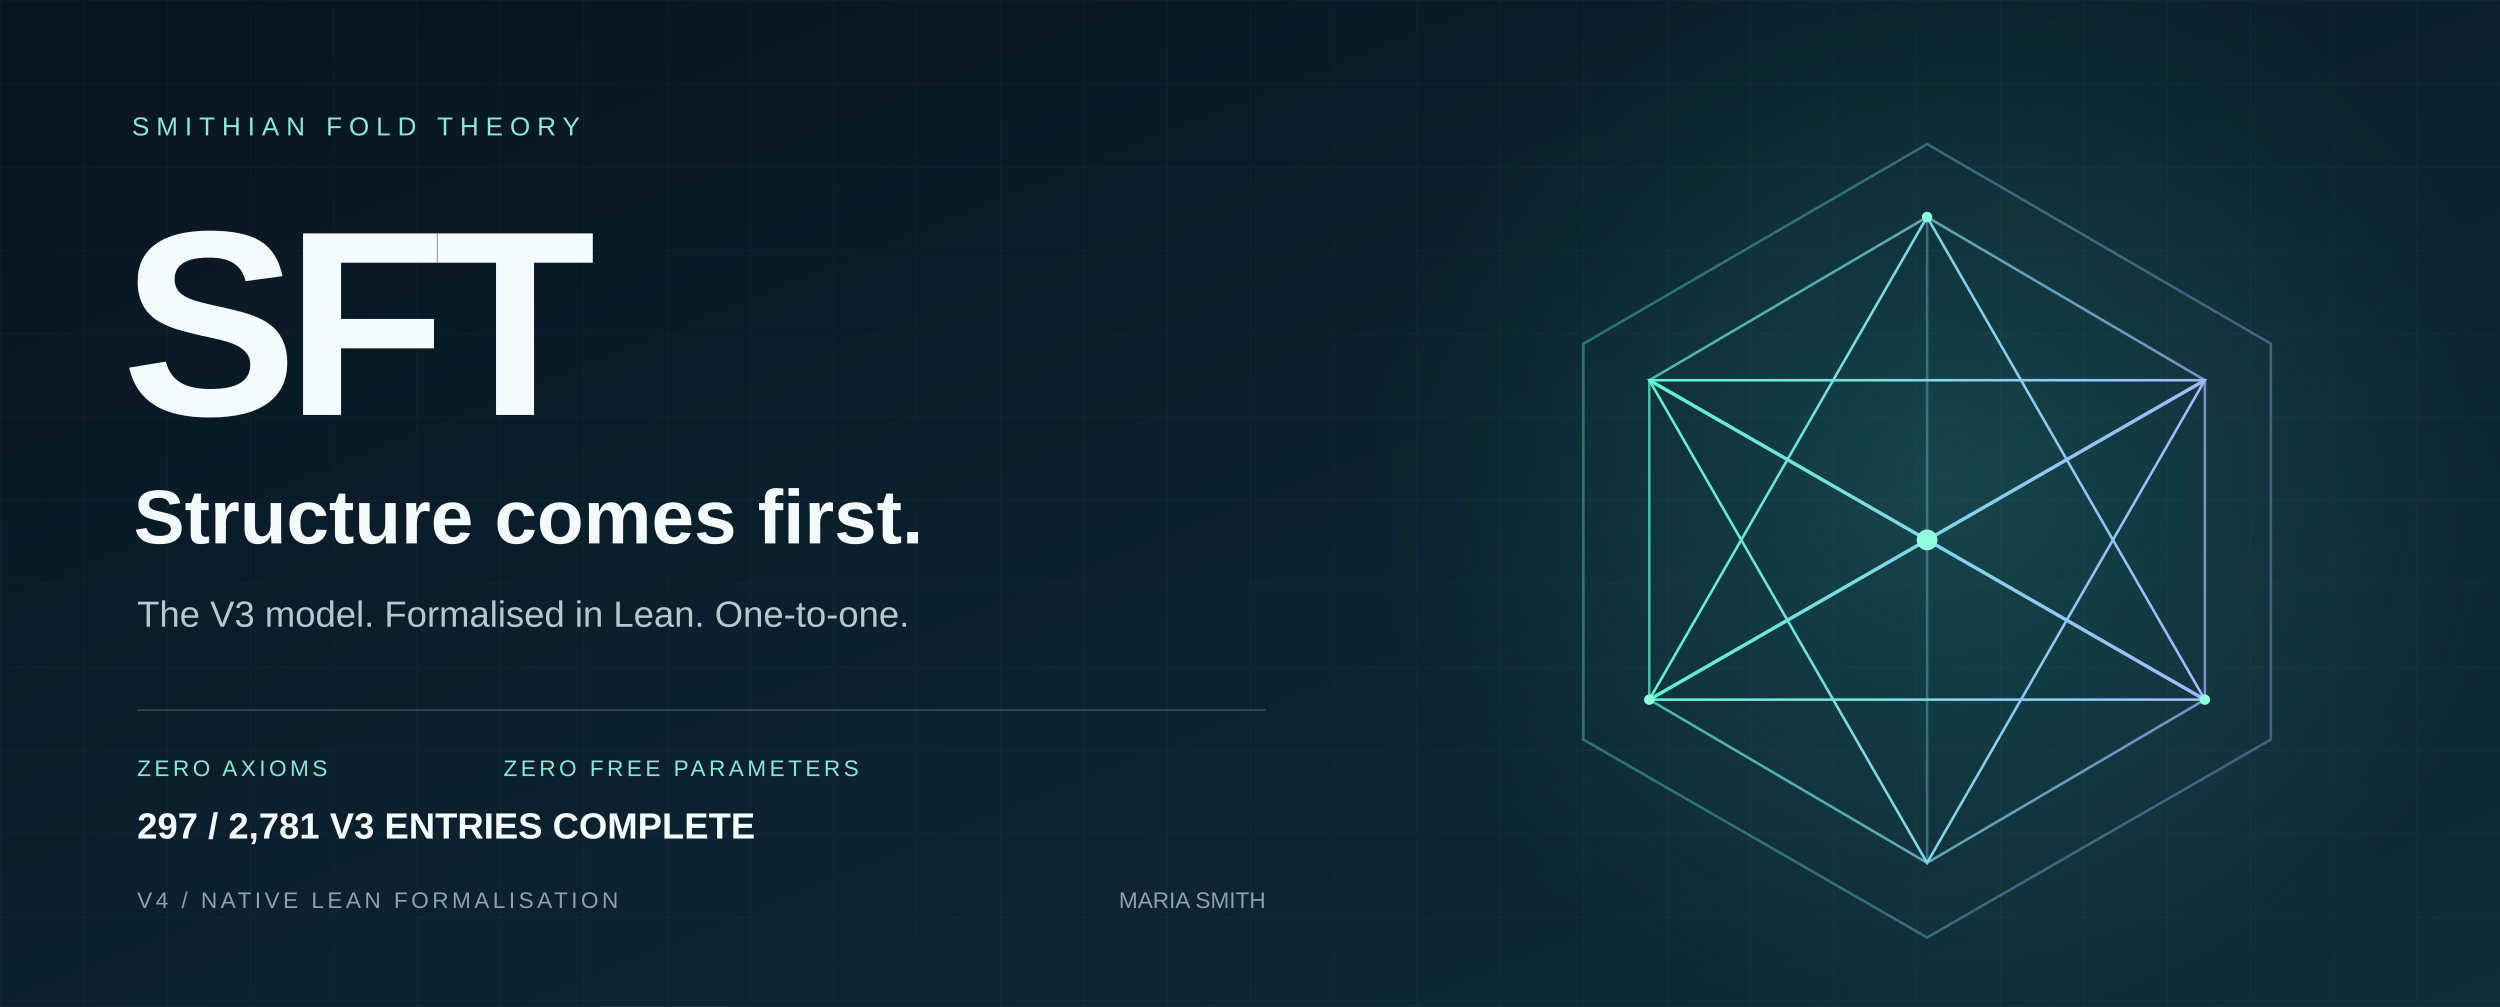
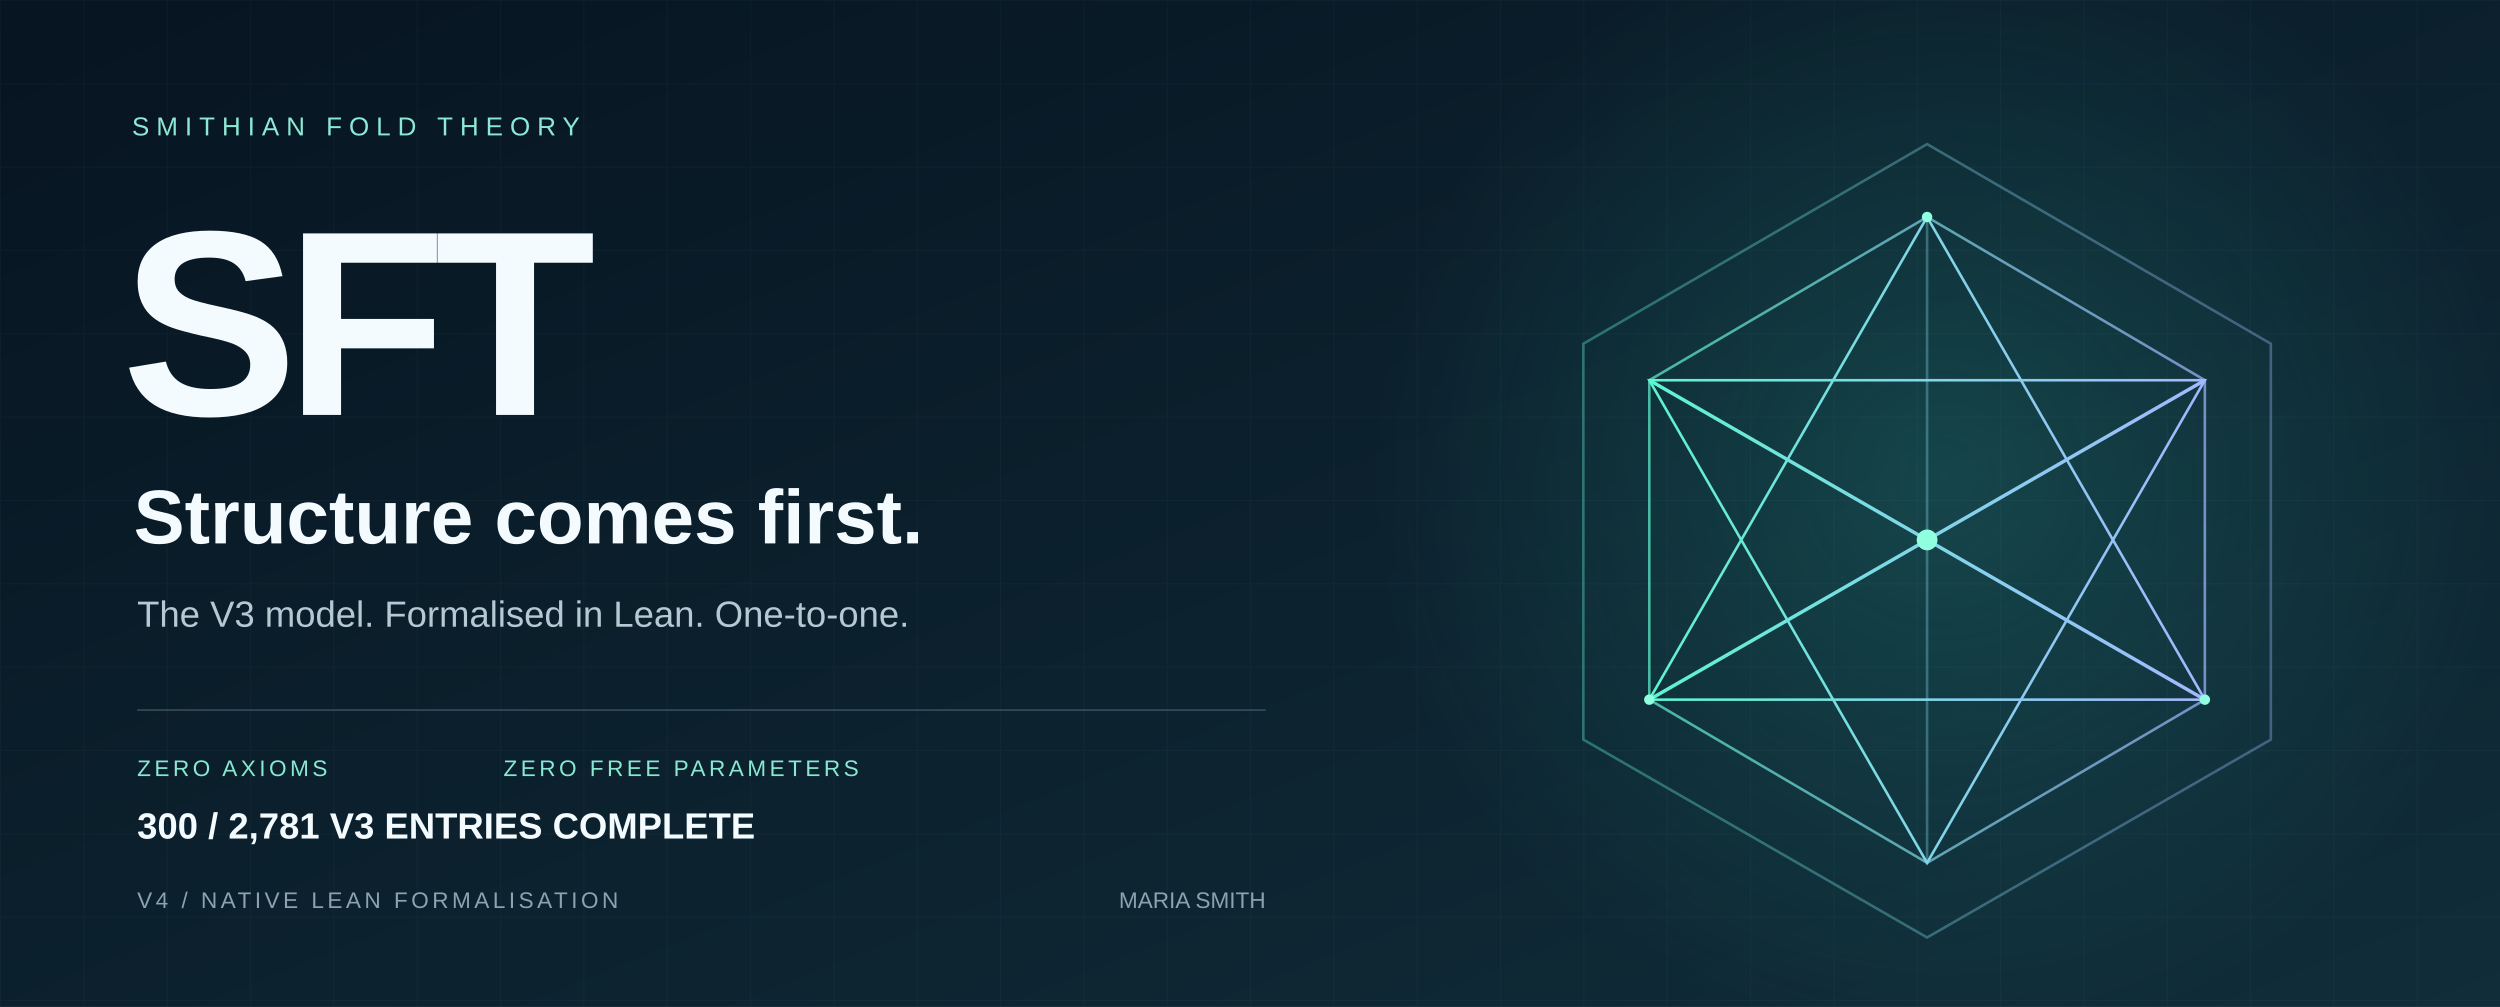
<svg xmlns="http://www.w3.org/2000/svg" width="1440" height="580" viewBox="0 0 1440 580" role="img" aria-labelledby="title desc">
  <defs>
    <linearGradient id="bg" x2="1" y2="1">
      <stop stop-color="#071421" />
      <stop offset="1" stop-color="#102d39" />
    </linearGradient>
    <linearGradient id="edge">
      <stop stop-color="#5ff3d0" />
      <stop offset="1" stop-color="#a2b8ff" />
    </linearGradient>
    <radialGradient id="glow">
      <stop stop-color="#36ccb4" stop-opacity=".2" />
      <stop offset="1" stop-color="#36ccb4" stop-opacity="0" />
    </radialGradient>
    <pattern id="grid" width="48" height="48" patternUnits="userSpaceOnUse">
      <path d="M48 0H0V48" fill="none" stroke="#c6eee7" stroke-opacity=".035" />
    </pattern>
  </defs>
  <path fill="url(#bg)" d="M0 0h1440v580H0z" />
  <path fill="url(#grid)" d="M0 0h1440v580H0z" />
  <circle cx="1120" cy="275" r="330" fill="url(#glow)" />
  <g fill="none" stroke="url(#edge)" stroke-width="1.5">
    <path d="M1110 83 1308 198 1308 426 1110 540 912 426 912 198Z" opacity=".36" />
    <path d="m1110 125 160 94v184l-160 94-160-94V219Z" opacity=".7" />
    <path d="m1110 125 0 372M950 219l320 184M1270 219 950 403" opacity=".35" />
    <path d="m1110 125 160 278-320 0Z" />
    <path d="m1110 497 160-278-320 0Z" />
    <path d="m950 219 160 92 160-92M950 403l160-92 160 92" stroke-width="2" />
  </g>
  <circle cx="1110" cy="311" r="6" fill="#8fffe0" />
  <g fill="#8fffe0">
    <circle cx="1110" cy="125" r="3" />
    <circle cx="950" cy="403" r="3" />
    <circle cx="1270" cy="403" r="3" />
  </g>
  <g font-family="Arial, Helvetica, sans-serif">
    <text x="76" y="78" fill="#8ce9d5" font-size="15" letter-spacing="4">SMITHIAN FOLD THEORY</text>
    <text x="70" y="239" fill="#f4fbff" font-weight="700" font-size="152" letter-spacing="-7">SFT</text>
    <text x="77" y="313" fill="#f4fbff" font-size="44" font-weight="600">Structure comes first.</text>
    <text x="79" y="361" fill="#b5c9d2" font-size="21">The V3 model. Formalised in Lean. One-to-one.</text>
    <path d="M79 409H729" stroke="#587482" stroke-opacity=".5" />
    <text x="79" y="447" fill="#89e8d2" font-size="13" letter-spacing="2">ZERO AXIOMS</text>
    <text x="290" y="447" fill="#89e8d2" font-size="13" letter-spacing="2">ZERO FREE PARAMETERS</text>
    <text x="79" y="523" fill="#8ba3b1" font-size="13" letter-spacing="2">V4 / NATIVE LEAN FORMALISATION</text>
    <text x="729" y="523" fill="#8ba3b1" font-size="13" text-anchor="end">MARIA SMITH</text>
-     <text x="79" y="483" fill="#f4fbff" font-size="21" font-weight="600">297 / 2,781 V3 ENTRIES COMPLETE</text>
+     <text x="79" y="483" fill="#f4fbff" font-size="21" font-weight="600">300 / 2,781 V3 ENTRIES COMPLETE</text>
  </g>
</svg>
